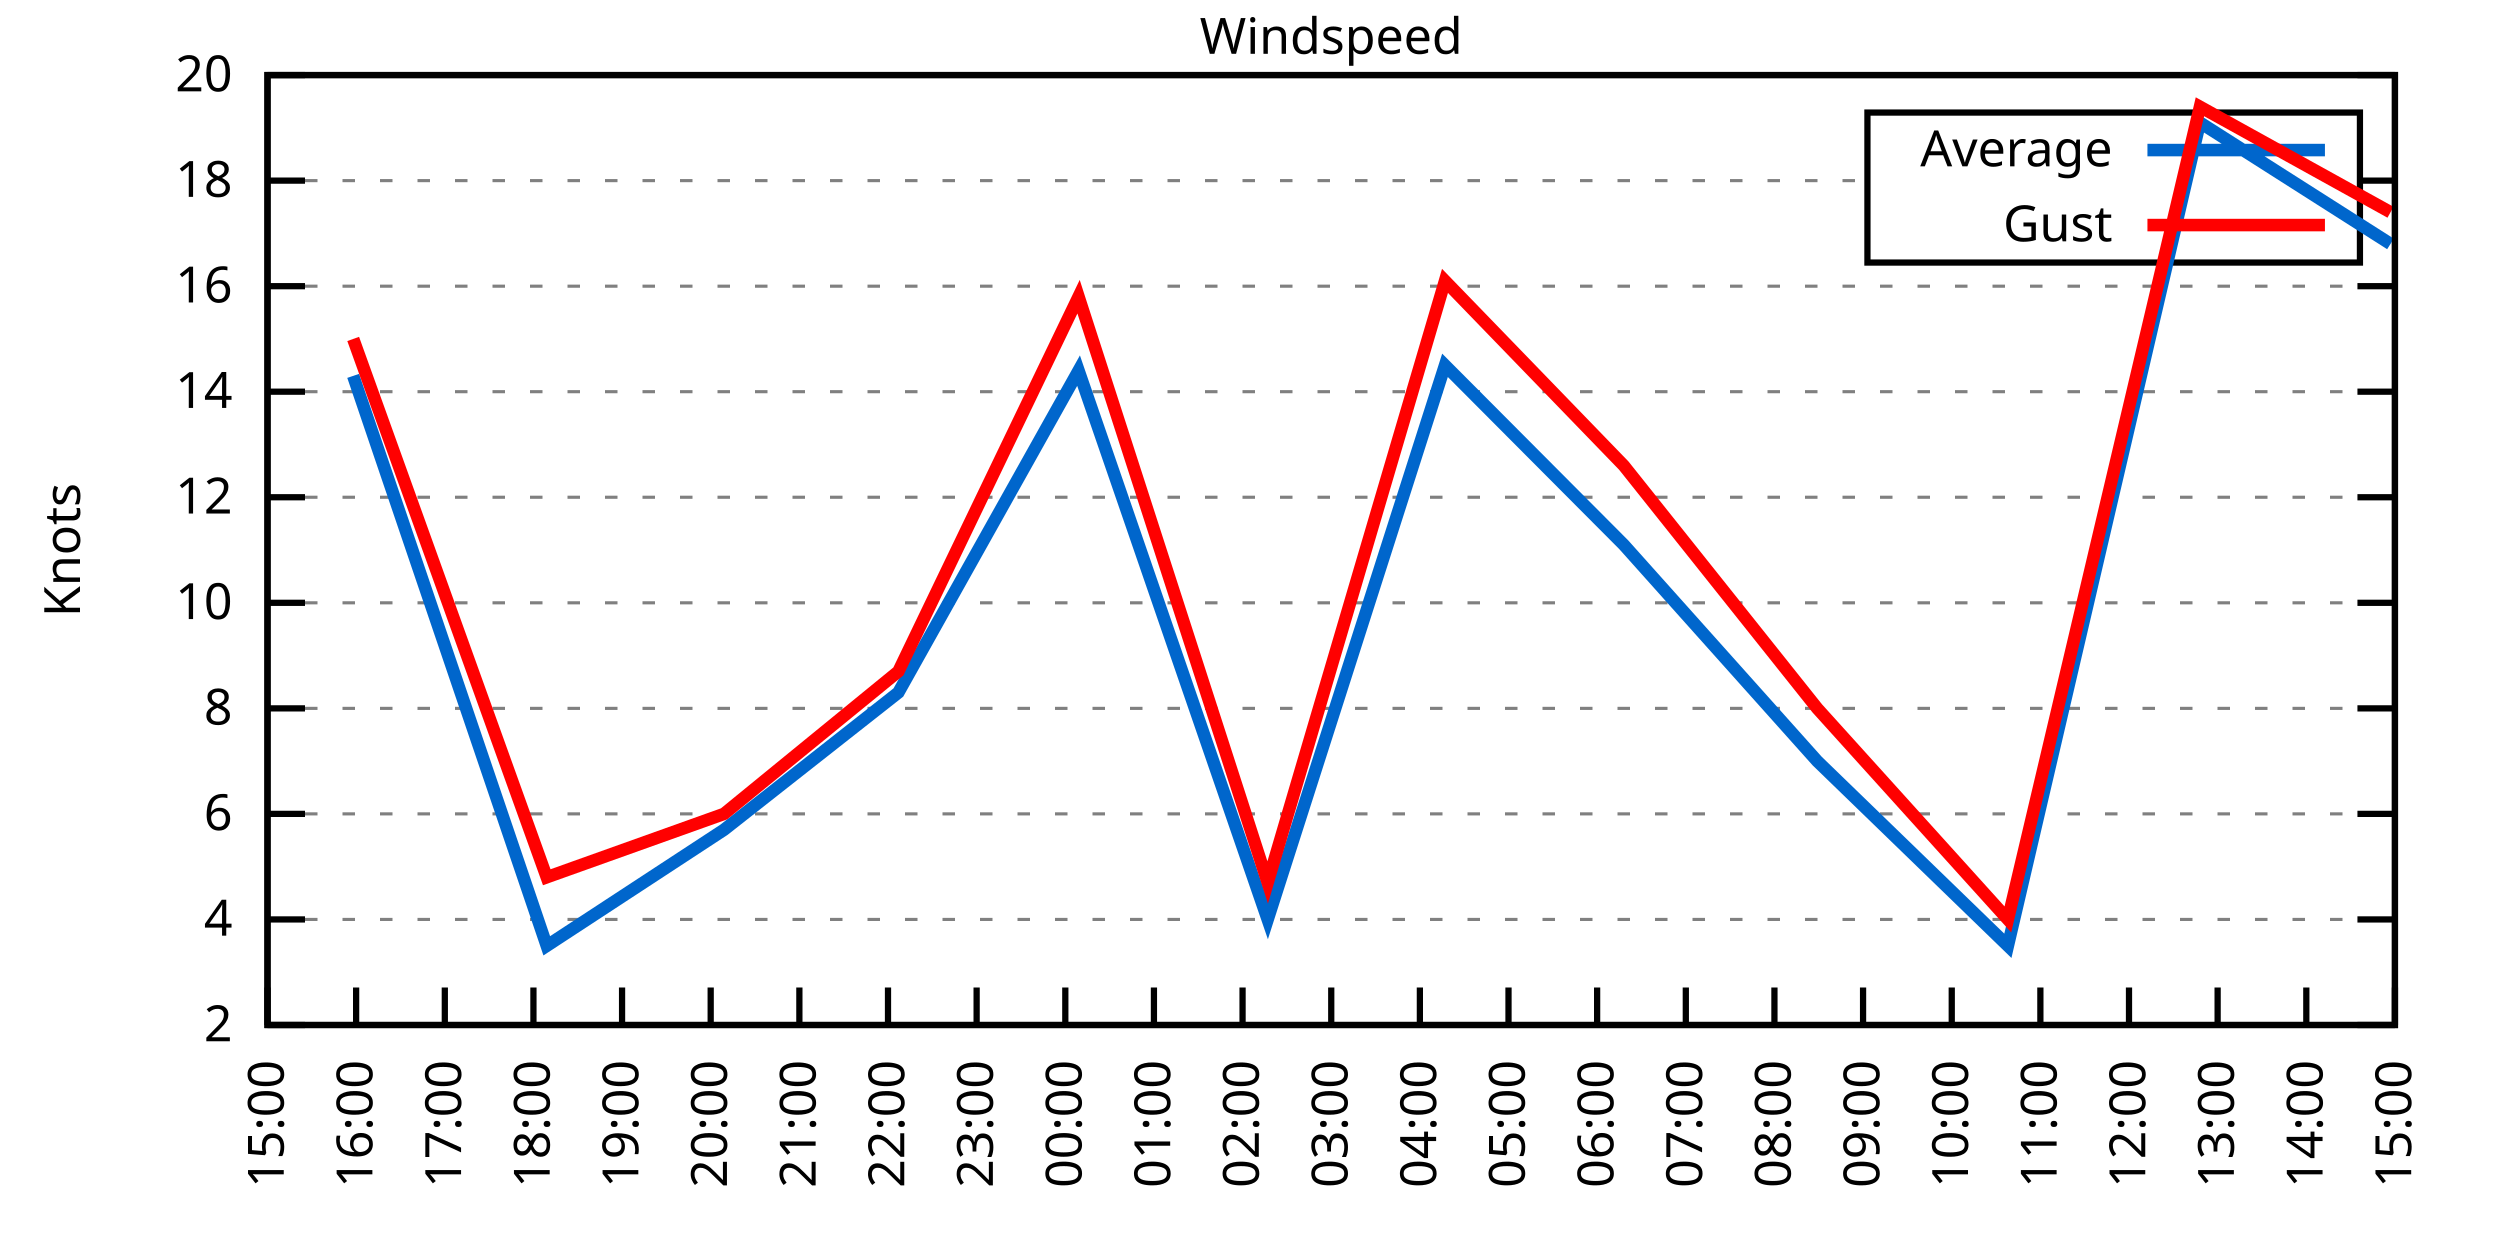
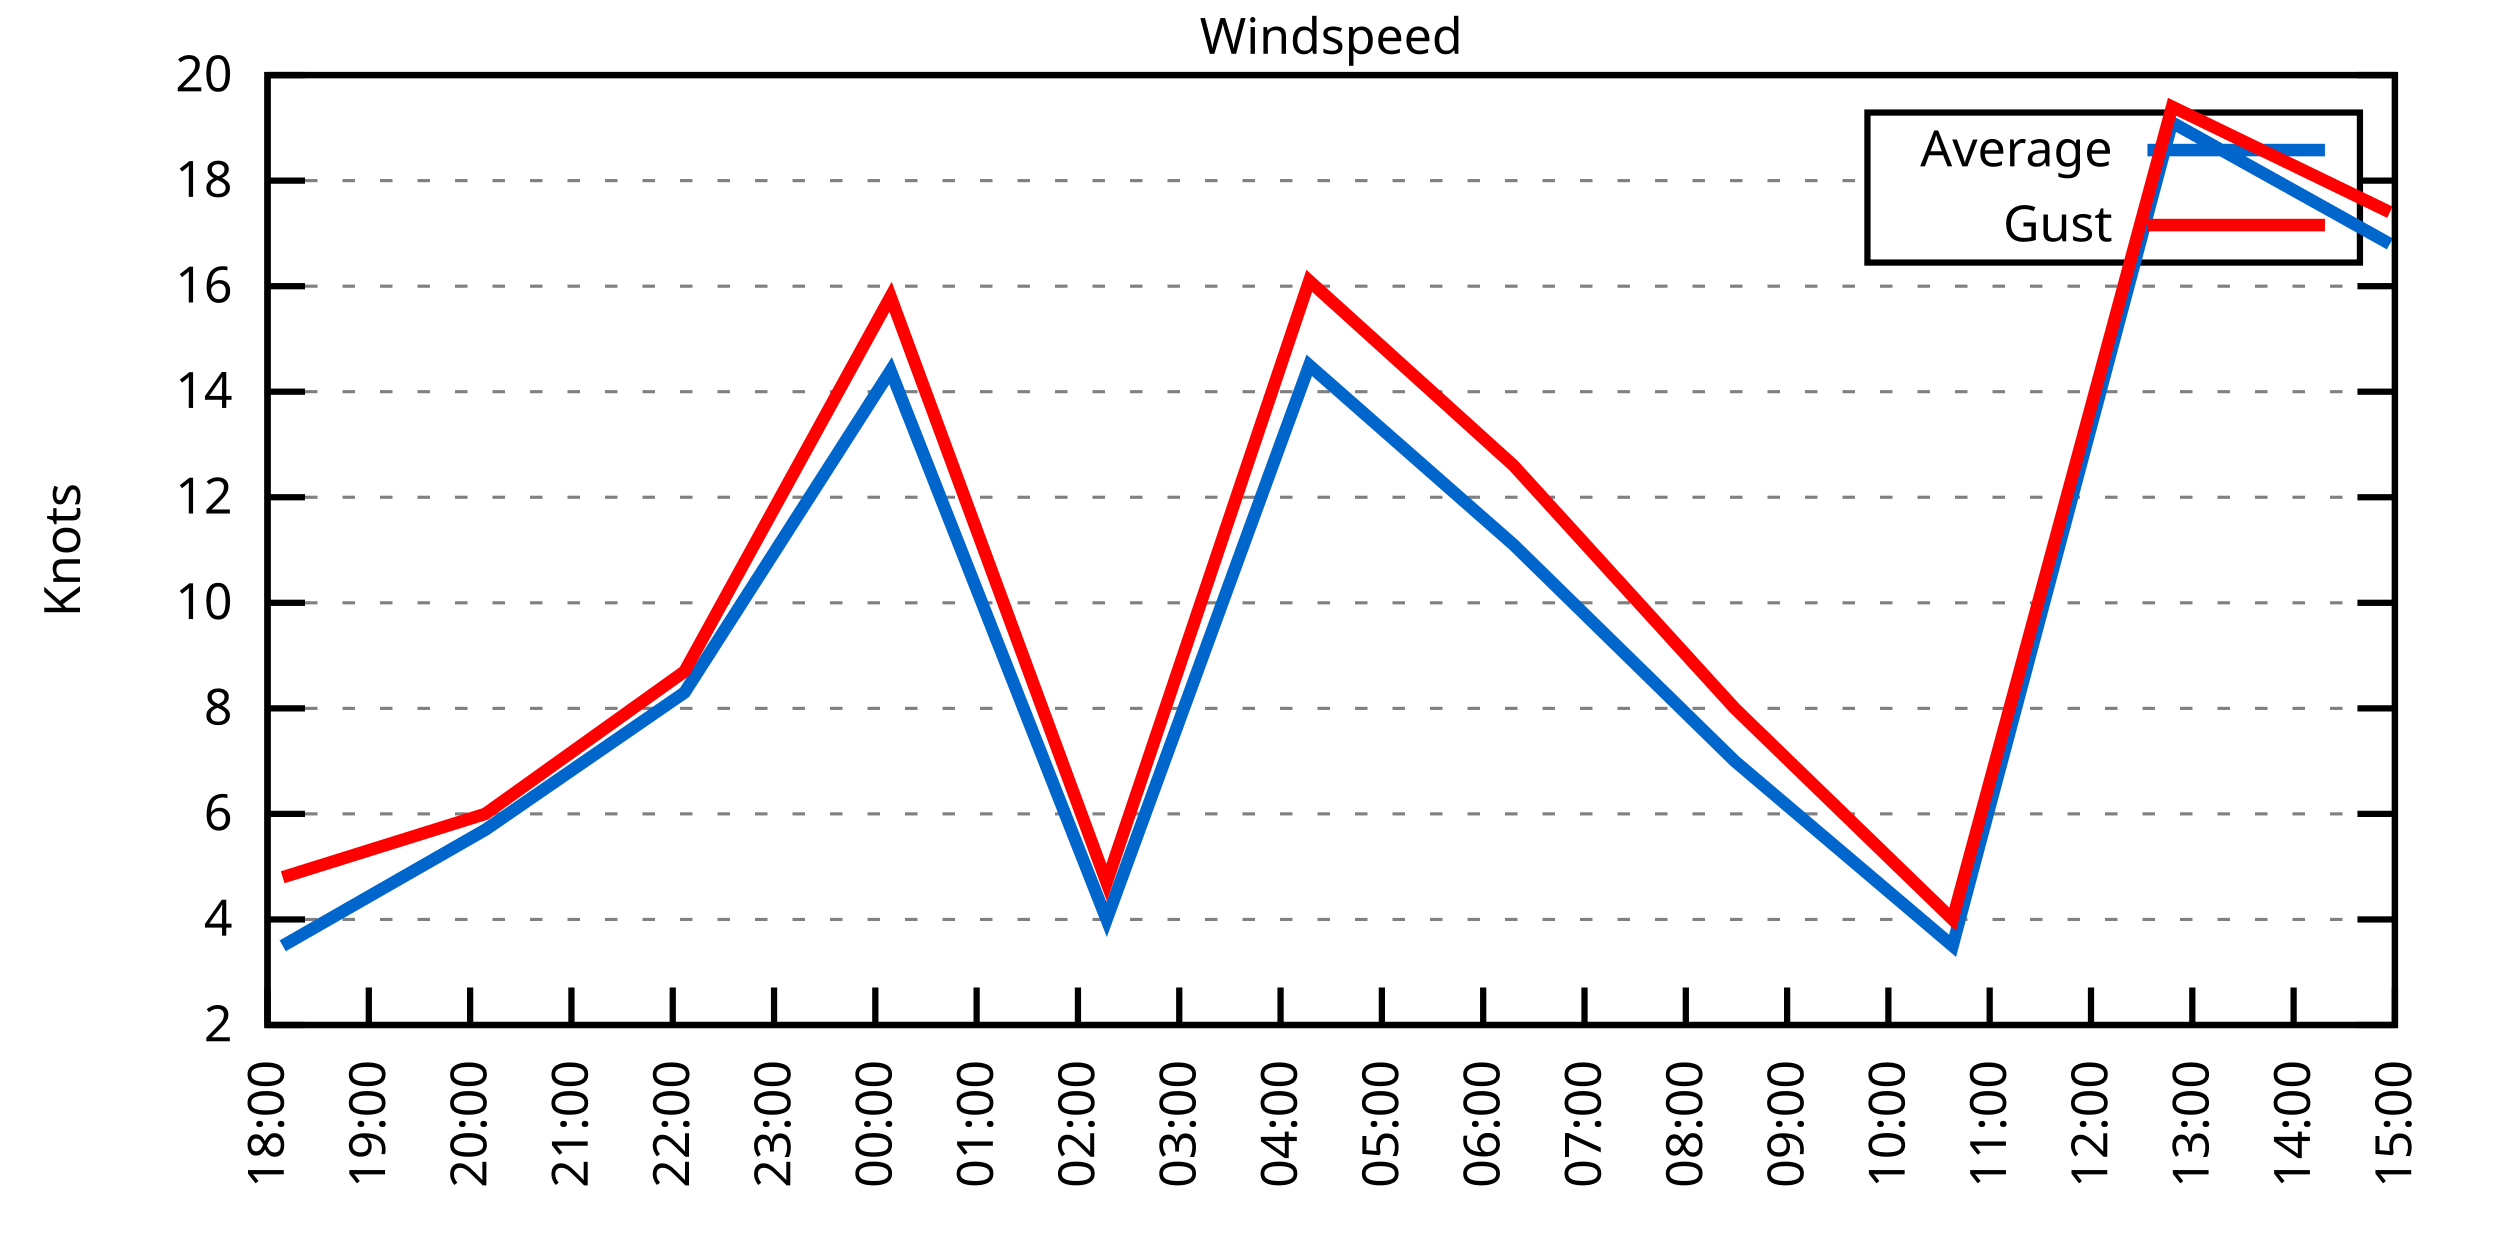
<svg xmlns="http://www.w3.org/2000/svg" xmlns:xlink="http://www.w3.org/1999/xlink" width="400" height="200" viewBox="0 0 400 200">
  <g id="gnuplot_canvas">
    <rect x="0" y="0" width="400" height="200" fill="none" />
    <defs>
      <circle id="gpDot" r="0.5" stroke-width="0.5" stroke="currentColor" />
      <path id="gpPt0" stroke-width="0.333" stroke="currentColor" d="M-1,0 h2 M0,-1 v2" />
      <path id="gpPt1" stroke-width="0.333" stroke="currentColor" d="M-1,-1 L1,1 M1,-1 L-1,1" />
      <path id="gpPt2" stroke-width="0.333" stroke="currentColor" d="M-1,0 L1,0 M0,-1 L0,1 M-1,-1 L1,1 M-1,1 L1,-1" />
      <rect id="gpPt3" stroke-width="0.333" stroke="currentColor" x="-1" y="-1" width="2" height="2" />
      <rect id="gpPt4" stroke-width="0.333" stroke="currentColor" fill="currentColor" x="-1" y="-1" width="2" height="2" />
      <circle id="gpPt5" stroke-width="0.333" stroke="currentColor" cx="0" cy="0" r="1" />
      <use xlink:href="#gpPt5" id="gpPt6" fill="currentColor" stroke="none" />
      <path id="gpPt7" stroke-width="0.333" stroke="currentColor" d="M0,-1.33 L-1.33,0.67 L1.33,0.67 z" />
      <use xlink:href="#gpPt7" id="gpPt8" fill="currentColor" stroke="none" />
      <use xlink:href="#gpPt7" id="gpPt9" stroke="currentColor" transform="rotate(180)" />
      <use xlink:href="#gpPt9" id="gpPt10" fill="currentColor" stroke="none" />
      <use xlink:href="#gpPt3" id="gpPt11" stroke="currentColor" transform="rotate(45)" />
      <use xlink:href="#gpPt11" id="gpPt12" fill="currentColor" stroke="none" />
      <path id="gpPt13" stroke-width="0.333" stroke="currentColor" d="M0,1.330 L1.265,0.411 L0.782,-1.067 L-0.782,-1.076 L-1.265,0.411 z" />
      <use xlink:href="#gpPt13" id="gpPt14" fill="currentColor" stroke="none" />
      <filter id="textbox" filterUnits="objectBoundingBox" x="0" y="0" height="1" width="1">
        <feFlood flood-color="white" flood-opacity="1" result="bgnd" />
        <feComposite in="SourceGraphic" in2="bgnd" operator="atop" />
      </filter>
      <filter id="greybox" filterUnits="objectBoundingBox" x="0" y="0" height="1" width="1">
        <feFlood flood-color="lightgrey" flood-opacity="1" result="grey" />
        <feComposite in="SourceGraphic" in2="grey" operator="atop" />
      </filter>
    </defs>
    <g fill="none" color="white" stroke="currentColor" stroke-width="1.00" stroke-linecap="butt" stroke-linejoin="miter">
</g>
    <g fill="none" color="black" stroke="currentColor" stroke-width="1.00" stroke-linecap="butt" stroke-linejoin="miter">
      <g stroke="none" shape-rendering="crispEdges">
        <polygon fill="rgb(255, 255, 255)" points="42.80,164.00 383.18,164.00 383.18,12.02 42.80,12.02 " />
      </g>
    </g>
    <g fill="none" color="black" stroke="currentColor" stroke-width="1.00" stroke-linecap="butt" stroke-linejoin="miter">
</g>
    <g fill="none" color="black" stroke="black" stroke-width="0.50" stroke-linecap="butt" stroke-linejoin="miter">
</g>
    <g fill="none" color="gray" stroke="currentColor" stroke-width="0.50" stroke-linecap="butt" stroke-linejoin="miter">
      <path stroke="gray" stroke-dasharray="2,4" class="gridline" d="M42.80,164.00 L383.19,164.00  " />
    </g>
    <g fill="none" color="gray" stroke="gray" stroke-width="1.00" stroke-linecap="butt" stroke-linejoin="miter">
</g>
    <g fill="none" color="black" stroke="currentColor" stroke-width="1.00" stroke-linecap="butt" stroke-linejoin="miter">
      <path stroke="black" d="M42.80,164.00 L48.80,164.00 M383.19,164.00 L377.19,164.00  " />
      <g transform="translate(37.20,166.60)" stroke="none" fill="black" font-family="Sans" font-size="8.00" text-anchor="end">
        <text>
          <tspan font-family="Sans"> 2</tspan>
        </text>
      </g>
    </g>
    <g fill="none" color="black" stroke="currentColor" stroke-width="1.00" stroke-linecap="butt" stroke-linejoin="miter">
</g>
    <g fill="none" color="black" stroke="black" stroke-width="0.50" stroke-linecap="butt" stroke-linejoin="miter">
</g>
    <g fill="none" color="gray" stroke="currentColor" stroke-width="0.50" stroke-linecap="butt" stroke-linejoin="miter">
      <path stroke="gray" stroke-dasharray="2,4" class="gridline" d="M42.80,147.11 L383.19,147.11  " />
    </g>
    <g fill="none" color="gray" stroke="gray" stroke-width="1.00" stroke-linecap="butt" stroke-linejoin="miter">
</g>
    <g fill="none" color="black" stroke="currentColor" stroke-width="1.00" stroke-linecap="butt" stroke-linejoin="miter">
      <path stroke="black" d="M42.80,147.11 L48.80,147.11 M383.19,147.11 L377.19,147.11  " />
      <g transform="translate(37.20,149.71)" stroke="none" fill="black" font-family="Sans" font-size="8.00" text-anchor="end">
        <text>
          <tspan font-family="Sans"> 4</tspan>
        </text>
      </g>
    </g>
    <g fill="none" color="black" stroke="currentColor" stroke-width="1.00" stroke-linecap="butt" stroke-linejoin="miter">
</g>
    <g fill="none" color="black" stroke="black" stroke-width="0.50" stroke-linecap="butt" stroke-linejoin="miter">
</g>
    <g fill="none" color="gray" stroke="currentColor" stroke-width="0.50" stroke-linecap="butt" stroke-linejoin="miter">
      <path stroke="gray" stroke-dasharray="2,4" class="gridline" d="M42.80,130.22 L383.19,130.22  " />
    </g>
    <g fill="none" color="gray" stroke="gray" stroke-width="1.00" stroke-linecap="butt" stroke-linejoin="miter">
</g>
    <g fill="none" color="black" stroke="currentColor" stroke-width="1.00" stroke-linecap="butt" stroke-linejoin="miter">
      <path stroke="black" d="M42.80,130.22 L48.80,130.22 M383.19,130.22 L377.19,130.22  " />
      <g transform="translate(37.20,132.82)" stroke="none" fill="black" font-family="Sans" font-size="8.00" text-anchor="end">
        <text>
          <tspan font-family="Sans"> 6</tspan>
        </text>
      </g>
    </g>
    <g fill="none" color="black" stroke="currentColor" stroke-width="1.00" stroke-linecap="butt" stroke-linejoin="miter">
</g>
    <g fill="none" color="black" stroke="black" stroke-width="0.50" stroke-linecap="butt" stroke-linejoin="miter">
</g>
    <g fill="none" color="gray" stroke="currentColor" stroke-width="0.50" stroke-linecap="butt" stroke-linejoin="miter">
      <path stroke="gray" stroke-dasharray="2,4" class="gridline" d="M42.80,113.34 L383.19,113.34  " />
    </g>
    <g fill="none" color="gray" stroke="gray" stroke-width="1.00" stroke-linecap="butt" stroke-linejoin="miter">
</g>
    <g fill="none" color="black" stroke="currentColor" stroke-width="1.00" stroke-linecap="butt" stroke-linejoin="miter">
      <path stroke="black" d="M42.80,113.34 L48.80,113.34 M383.19,113.34 L377.19,113.34  " />
      <g transform="translate(37.20,115.94)" stroke="none" fill="black" font-family="Sans" font-size="8.00" text-anchor="end">
        <text>
          <tspan font-family="Sans"> 8</tspan>
        </text>
      </g>
    </g>
    <g fill="none" color="black" stroke="currentColor" stroke-width="1.00" stroke-linecap="butt" stroke-linejoin="miter">
</g>
    <g fill="none" color="black" stroke="black" stroke-width="0.50" stroke-linecap="butt" stroke-linejoin="miter">
</g>
    <g fill="none" color="gray" stroke="currentColor" stroke-width="0.50" stroke-linecap="butt" stroke-linejoin="miter">
      <path stroke="gray" stroke-dasharray="2,4" class="gridline" d="M42.80,96.45 L383.19,96.45  " />
    </g>
    <g fill="none" color="gray" stroke="gray" stroke-width="1.00" stroke-linecap="butt" stroke-linejoin="miter">
</g>
    <g fill="none" color="black" stroke="currentColor" stroke-width="1.00" stroke-linecap="butt" stroke-linejoin="miter">
      <path stroke="black" d="M42.80,96.45 L48.80,96.45 M383.19,96.45 L377.19,96.45  " />
      <g transform="translate(37.20,99.05)" stroke="none" fill="black" font-family="Sans" font-size="8.00" text-anchor="end">
        <text>
          <tspan font-family="Sans"> 10</tspan>
        </text>
      </g>
    </g>
    <g fill="none" color="black" stroke="currentColor" stroke-width="1.00" stroke-linecap="butt" stroke-linejoin="miter">
</g>
    <g fill="none" color="black" stroke="black" stroke-width="0.50" stroke-linecap="butt" stroke-linejoin="miter">
</g>
    <g fill="none" color="gray" stroke="currentColor" stroke-width="0.50" stroke-linecap="butt" stroke-linejoin="miter">
      <path stroke="gray" stroke-dasharray="2,4" class="gridline" d="M42.80,79.56 L383.19,79.56  " />
    </g>
    <g fill="none" color="gray" stroke="gray" stroke-width="1.00" stroke-linecap="butt" stroke-linejoin="miter">
</g>
    <g fill="none" color="black" stroke="currentColor" stroke-width="1.00" stroke-linecap="butt" stroke-linejoin="miter">
      <path stroke="black" d="M42.80,79.56 L48.80,79.56 M383.19,79.56 L377.19,79.56  " />
      <g transform="translate(37.20,82.16)" stroke="none" fill="black" font-family="Sans" font-size="8.00" text-anchor="end">
        <text>
          <tspan font-family="Sans"> 12</tspan>
        </text>
      </g>
    </g>
    <g fill="none" color="black" stroke="currentColor" stroke-width="1.00" stroke-linecap="butt" stroke-linejoin="miter">
</g>
    <g fill="none" color="black" stroke="black" stroke-width="0.50" stroke-linecap="butt" stroke-linejoin="miter">
</g>
    <g fill="none" color="gray" stroke="currentColor" stroke-width="0.50" stroke-linecap="butt" stroke-linejoin="miter">
      <path stroke="gray" stroke-dasharray="2,4" class="gridline" d="M42.80,62.67 L383.19,62.67  " />
    </g>
    <g fill="none" color="gray" stroke="gray" stroke-width="1.00" stroke-linecap="butt" stroke-linejoin="miter">
</g>
    <g fill="none" color="black" stroke="currentColor" stroke-width="1.00" stroke-linecap="butt" stroke-linejoin="miter">
      <path stroke="black" d="M42.80,62.67 L48.80,62.67 M383.19,62.67 L377.19,62.67  " />
      <g transform="translate(37.20,65.27)" stroke="none" fill="black" font-family="Sans" font-size="8.00" text-anchor="end">
        <text>
          <tspan font-family="Sans"> 14</tspan>
        </text>
      </g>
    </g>
    <g fill="none" color="black" stroke="currentColor" stroke-width="1.00" stroke-linecap="butt" stroke-linejoin="miter">
</g>
    <g fill="none" color="black" stroke="black" stroke-width="0.50" stroke-linecap="butt" stroke-linejoin="miter">
</g>
    <g fill="none" color="gray" stroke="currentColor" stroke-width="0.50" stroke-linecap="butt" stroke-linejoin="miter">
      <path stroke="gray" stroke-dasharray="2,4" class="gridline" d="M42.80,45.79 L383.19,45.79  " />
    </g>
    <g fill="none" color="gray" stroke="gray" stroke-width="1.00" stroke-linecap="butt" stroke-linejoin="miter">
</g>
    <g fill="none" color="black" stroke="currentColor" stroke-width="1.00" stroke-linecap="butt" stroke-linejoin="miter">
      <path stroke="black" d="M42.80,45.79 L48.80,45.79 M383.19,45.79 L377.19,45.79  " />
      <g transform="translate(37.20,48.39)" stroke="none" fill="black" font-family="Sans" font-size="8.00" text-anchor="end">
        <text>
          <tspan font-family="Sans"> 16</tspan>
        </text>
      </g>
    </g>
    <g fill="none" color="black" stroke="currentColor" stroke-width="1.00" stroke-linecap="butt" stroke-linejoin="miter">
</g>
    <g fill="none" color="black" stroke="black" stroke-width="0.50" stroke-linecap="butt" stroke-linejoin="miter">
</g>
    <g fill="none" color="gray" stroke="currentColor" stroke-width="0.50" stroke-linecap="butt" stroke-linejoin="miter">
      <path stroke="gray" stroke-dasharray="2,4" class="gridline" d="M42.80,28.90 L298.79,28.90 M377.59,28.90 L383.19,28.90  " />
    </g>
    <g fill="none" color="gray" stroke="gray" stroke-width="1.00" stroke-linecap="butt" stroke-linejoin="miter">
</g>
    <g fill="none" color="black" stroke="currentColor" stroke-width="1.00" stroke-linecap="butt" stroke-linejoin="miter">
      <path stroke="black" d="M42.80,28.90 L48.80,28.90 M383.19,28.90 L377.19,28.90  " />
      <g transform="translate(37.20,31.50)" stroke="none" fill="black" font-family="Sans" font-size="8.00" text-anchor="end">
        <text>
          <tspan font-family="Sans"> 18</tspan>
        </text>
      </g>
    </g>
    <g fill="none" color="black" stroke="currentColor" stroke-width="1.00" stroke-linecap="butt" stroke-linejoin="miter">
</g>
    <g fill="none" color="black" stroke="black" stroke-width="0.50" stroke-linecap="butt" stroke-linejoin="miter">
</g>
    <g fill="none" color="gray" stroke="currentColor" stroke-width="0.50" stroke-linecap="butt" stroke-linejoin="miter">
      <path stroke="gray" stroke-dasharray="2,4" class="gridline" d="M42.80,12.01 L383.19,12.01  " />
    </g>
    <g fill="none" color="gray" stroke="gray" stroke-width="1.00" stroke-linecap="butt" stroke-linejoin="miter">
</g>
    <g fill="none" color="black" stroke="currentColor" stroke-width="1.00" stroke-linecap="butt" stroke-linejoin="miter">
      <path stroke="black" d="M42.80,12.01 L48.80,12.01 M383.19,12.01 L377.19,12.01  " />
      <g transform="translate(37.20,14.61)" stroke="none" fill="black" font-family="Sans" font-size="8.00" text-anchor="end">
        <text>
          <tspan font-family="Sans"> 20</tspan>
        </text>
      </g>
    </g>
    <g fill="none" color="black" stroke="currentColor" stroke-width="1.00" stroke-linecap="butt" stroke-linejoin="miter">
      <path stroke="black" d="M42.80,164.00 L42.80,158.00  " />
      <g transform="translate(45.40,169.60) rotate(270.00)" stroke="none" fill="black" font-family="Sans" font-size="8.00" text-anchor="end">
        <text>
-           <tspan font-family="Sans">15:00</tspan>
-         </text>
-       </g>
-     </g>
-     <g fill="none" color="black" stroke="currentColor" stroke-width="1.00" stroke-linecap="butt" stroke-linejoin="miter">
-       <path stroke="black" d="M56.98,164.00 L56.98,158.00  " />
-       <g transform="translate(59.58,169.60) rotate(270.00)" stroke="none" fill="black" font-family="Sans" font-size="8.00" text-anchor="end">
-         <text>
-           <tspan font-family="Sans">16:00</tspan>
-         </text>
-       </g>
-     </g>
-     <g fill="none" color="black" stroke="currentColor" stroke-width="1.00" stroke-linecap="butt" stroke-linejoin="miter">
-       <path stroke="black" d="M71.17,164.00 L71.17,158.00  " />
-       <g transform="translate(73.77,169.60) rotate(270.00)" stroke="none" fill="black" font-family="Sans" font-size="8.00" text-anchor="end">
-         <text>
-           <tspan font-family="Sans">17:00</tspan>
-         </text>
-       </g>
-     </g>
-     <g fill="none" color="black" stroke="currentColor" stroke-width="1.00" stroke-linecap="butt" stroke-linejoin="miter">
-       <path stroke="black" d="M85.35,164.00 L85.35,158.00  " />
-       <g transform="translate(87.95,169.60) rotate(270.00)" stroke="none" fill="black" font-family="Sans" font-size="8.00" text-anchor="end">
-         <text>
          <tspan font-family="Sans">18:00</tspan>
        </text>
      </g>
    </g>
    <g fill="none" color="black" stroke="currentColor" stroke-width="1.00" stroke-linecap="butt" stroke-linejoin="miter">
-       <path stroke="black" d="M99.53,164.00 L99.53,158.00  " />
-       <g transform="translate(102.13,169.60) rotate(270.00)" stroke="none" fill="black" font-family="Sans" font-size="8.00" text-anchor="end">
+       <path stroke="black" d="M59.01,164.00 L59.01,158.00  " />
+       <g transform="translate(61.61,169.60) rotate(270.00)" stroke="none" fill="black" font-family="Sans" font-size="8.00" text-anchor="end">
        <text>
          <tspan font-family="Sans">19:00</tspan>
        </text>
      </g>
    </g>
    <g fill="none" color="black" stroke="currentColor" stroke-width="1.00" stroke-linecap="butt" stroke-linejoin="miter">
-       <path stroke="black" d="M113.71,164.00 L113.71,158.00  " />
-       <g transform="translate(116.31,169.60) rotate(270.00)" stroke="none" fill="black" font-family="Sans" font-size="8.00" text-anchor="end">
+       <path stroke="black" d="M75.22,164.00 L75.22,158.00  " />
+       <g transform="translate(77.82,169.60) rotate(270.00)" stroke="none" fill="black" font-family="Sans" font-size="8.00" text-anchor="end">
        <text>
          <tspan font-family="Sans">20:00</tspan>
        </text>
      </g>
    </g>
    <g fill="none" color="black" stroke="currentColor" stroke-width="1.00" stroke-linecap="butt" stroke-linejoin="miter">
-       <path stroke="black" d="M127.90,164.00 L127.90,158.00  " />
-       <g transform="translate(130.50,169.60) rotate(270.00)" stroke="none" fill="black" font-family="Sans" font-size="8.00" text-anchor="end">
+       <path stroke="black" d="M91.43,164.00 L91.43,158.00  " />
+       <g transform="translate(94.03,169.60) rotate(270.00)" stroke="none" fill="black" font-family="Sans" font-size="8.00" text-anchor="end">
        <text>
          <tspan font-family="Sans">21:00</tspan>
        </text>
      </g>
    </g>
    <g fill="none" color="black" stroke="currentColor" stroke-width="1.00" stroke-linecap="butt" stroke-linejoin="miter">
-       <path stroke="black" d="M142.08,164.00 L142.08,158.00  " />
-       <g transform="translate(144.68,169.60) rotate(270.00)" stroke="none" fill="black" font-family="Sans" font-size="8.00" text-anchor="end">
+       <path stroke="black" d="M107.64,164.00 L107.64,158.00  " />
+       <g transform="translate(110.24,169.60) rotate(270.00)" stroke="none" fill="black" font-family="Sans" font-size="8.00" text-anchor="end">
        <text>
          <tspan font-family="Sans">22:00</tspan>
+         </text>
+       </g>
+     </g>
+     <g fill="none" color="black" stroke="currentColor" stroke-width="1.00" stroke-linecap="butt" stroke-linejoin="miter">
+       <path stroke="black" d="M123.85,164.00 L123.85,158.00  " />
+       <g transform="translate(126.45,169.60) rotate(270.00)" stroke="none" fill="black" font-family="Sans" font-size="8.00" text-anchor="end">
+         <text>
+           <tspan font-family="Sans">23:00</tspan>
+         </text>
+       </g>
+     </g>
+     <g fill="none" color="black" stroke="currentColor" stroke-width="1.00" stroke-linecap="butt" stroke-linejoin="miter">
+       <path stroke="black" d="M140.05,164.00 L140.05,158.00  " />
+       <g transform="translate(142.65,169.60) rotate(270.00)" stroke="none" fill="black" font-family="Sans" font-size="8.00" text-anchor="end">
+         <text>
+           <tspan font-family="Sans">00:00</tspan>
        </text>
      </g>
    </g>
    <g fill="none" color="black" stroke="currentColor" stroke-width="1.00" stroke-linecap="butt" stroke-linejoin="miter">
      <path stroke="black" d="M156.26,164.00 L156.26,158.00  " />
      <g transform="translate(158.86,169.60) rotate(270.00)" stroke="none" fill="black" font-family="Sans" font-size="8.00" text-anchor="end">
        <text>
-           <tspan font-family="Sans">23:00</tspan>
-         </text>
-       </g>
-     </g>
-     <g fill="none" color="black" stroke="currentColor" stroke-width="1.00" stroke-linecap="butt" stroke-linejoin="miter">
-       <path stroke="black" d="M170.45,164.00 L170.45,158.00  " />
-       <g transform="translate(173.05,169.60) rotate(270.00)" stroke="none" fill="black" font-family="Sans" font-size="8.00" text-anchor="end">
-         <text>
-           <tspan font-family="Sans">00:00</tspan>
-         </text>
-       </g>
-     </g>
-     <g fill="none" color="black" stroke="currentColor" stroke-width="1.00" stroke-linecap="butt" stroke-linejoin="miter">
-       <path stroke="black" d="M184.63,164.00 L184.63,158.00  " />
-       <g transform="translate(187.23,169.60) rotate(270.00)" stroke="none" fill="black" font-family="Sans" font-size="8.00" text-anchor="end">
-         <text>
          <tspan font-family="Sans">01:00</tspan>
        </text>
      </g>
    </g>
    <g fill="none" color="black" stroke="currentColor" stroke-width="1.00" stroke-linecap="butt" stroke-linejoin="miter">
-       <path stroke="black" d="M198.81,164.00 L198.81,158.00  " />
-       <g transform="translate(201.41,169.60) rotate(270.00)" stroke="none" fill="black" font-family="Sans" font-size="8.00" text-anchor="end">
+       <path stroke="black" d="M172.47,164.00 L172.47,158.00  " />
+       <g transform="translate(175.07,169.60) rotate(270.00)" stroke="none" fill="black" font-family="Sans" font-size="8.00" text-anchor="end">
        <text>
          <tspan font-family="Sans">02:00</tspan>
        </text>
      </g>
    </g>
    <g fill="none" color="black" stroke="currentColor" stroke-width="1.00" stroke-linecap="butt" stroke-linejoin="miter">
-       <path stroke="black" d="M213.00,164.00 L213.00,158.00  " />
-       <g transform="translate(215.60,169.60) rotate(270.00)" stroke="none" fill="black" font-family="Sans" font-size="8.00" text-anchor="end">
+       <path stroke="black" d="M188.68,164.00 L188.68,158.00  " />
+       <g transform="translate(191.28,169.60) rotate(270.00)" stroke="none" fill="black" font-family="Sans" font-size="8.00" text-anchor="end">
        <text>
          <tspan font-family="Sans">03:00</tspan>
        </text>
      </g>
    </g>
    <g fill="none" color="black" stroke="currentColor" stroke-width="1.00" stroke-linecap="butt" stroke-linejoin="miter">
-       <path stroke="black" d="M227.18,164.00 L227.18,158.00  " />
-       <g transform="translate(229.78,169.60) rotate(270.00)" stroke="none" fill="black" font-family="Sans" font-size="8.00" text-anchor="end">
+       <path stroke="black" d="M204.89,164.00 L204.89,158.00  " />
+       <g transform="translate(207.49,169.60) rotate(270.00)" stroke="none" fill="black" font-family="Sans" font-size="8.00" text-anchor="end">
        <text>
          <tspan font-family="Sans">04:00</tspan>
        </text>
      </g>
    </g>
    <g fill="none" color="black" stroke="currentColor" stroke-width="1.00" stroke-linecap="butt" stroke-linejoin="miter">
-       <path stroke="black" d="M241.36,164.00 L241.36,158.00  " />
-       <g transform="translate(243.96,169.60) rotate(270.00)" stroke="none" fill="black" font-family="Sans" font-size="8.00" text-anchor="end">
+       <path stroke="black" d="M221.10,164.00 L221.10,158.00  " />
+       <g transform="translate(223.70,169.60) rotate(270.00)" stroke="none" fill="black" font-family="Sans" font-size="8.00" text-anchor="end">
        <text>
          <tspan font-family="Sans">05:00</tspan>
        </text>
      </g>
    </g>
    <g fill="none" color="black" stroke="currentColor" stroke-width="1.00" stroke-linecap="butt" stroke-linejoin="miter">
-       <path stroke="black" d="M255.54,164.00 L255.54,158.00  " />
-       <g transform="translate(258.14,169.60) rotate(270.00)" stroke="none" fill="black" font-family="Sans" font-size="8.00" text-anchor="end">
+       <path stroke="black" d="M237.31,164.00 L237.31,158.00  " />
+       <g transform="translate(239.91,169.60) rotate(270.00)" stroke="none" fill="black" font-family="Sans" font-size="8.00" text-anchor="end">
        <text>
          <tspan font-family="Sans">06:00</tspan>
+         </text>
+       </g>
+     </g>
+     <g fill="none" color="black" stroke="currentColor" stroke-width="1.00" stroke-linecap="butt" stroke-linejoin="miter">
+       <path stroke="black" d="M253.52,164.00 L253.52,158.00  " />
+       <g transform="translate(256.12,169.60) rotate(270.00)" stroke="none" fill="black" font-family="Sans" font-size="8.00" text-anchor="end">
+         <text>
+           <tspan font-family="Sans">07:00</tspan>
        </text>
      </g>
    </g>
    <g fill="none" color="black" stroke="currentColor" stroke-width="1.00" stroke-linecap="butt" stroke-linejoin="miter">
      <path stroke="black" d="M269.73,164.00 L269.73,158.00  " />
      <g transform="translate(272.33,169.60) rotate(270.00)" stroke="none" fill="black" font-family="Sans" font-size="8.00" text-anchor="end">
        <text>
-           <tspan font-family="Sans">07:00</tspan>
-         </text>
-       </g>
-     </g>
-     <g fill="none" color="black" stroke="currentColor" stroke-width="1.00" stroke-linecap="butt" stroke-linejoin="miter">
-       <path stroke="black" d="M283.91,164.00 L283.91,158.00  " />
-       <g transform="translate(286.51,169.60) rotate(270.00)" stroke="none" fill="black" font-family="Sans" font-size="8.00" text-anchor="end">
-         <text>
          <tspan font-family="Sans">08:00</tspan>
        </text>
      </g>
    </g>
    <g fill="none" color="black" stroke="currentColor" stroke-width="1.00" stroke-linecap="butt" stroke-linejoin="miter">
-       <path stroke="black" d="M298.09,164.00 L298.09,158.00  " />
-       <g transform="translate(300.69,169.60) rotate(270.00)" stroke="none" fill="black" font-family="Sans" font-size="8.00" text-anchor="end">
+       <path stroke="black" d="M285.94,164.00 L285.94,158.00  " />
+       <g transform="translate(288.54,169.60) rotate(270.00)" stroke="none" fill="black" font-family="Sans" font-size="8.00" text-anchor="end">
        <text>
          <tspan font-family="Sans">09:00</tspan>
        </text>
      </g>
    </g>
    <g fill="none" color="black" stroke="currentColor" stroke-width="1.00" stroke-linecap="butt" stroke-linejoin="miter">
-       <path stroke="black" d="M312.28,164.00 L312.28,158.00  " />
-       <g transform="translate(314.88,169.60) rotate(270.00)" stroke="none" fill="black" font-family="Sans" font-size="8.00" text-anchor="end">
+       <path stroke="black" d="M302.14,164.00 L302.14,158.00  " />
+       <g transform="translate(304.74,169.60) rotate(270.00)" stroke="none" fill="black" font-family="Sans" font-size="8.00" text-anchor="end">
        <text>
          <tspan font-family="Sans">10:00</tspan>
        </text>
      </g>
    </g>
    <g fill="none" color="black" stroke="currentColor" stroke-width="1.00" stroke-linecap="butt" stroke-linejoin="miter">
-       <path stroke="black" d="M326.46,164.00 L326.46,158.00  " />
-       <g transform="translate(329.06,169.60) rotate(270.00)" stroke="none" fill="black" font-family="Sans" font-size="8.00" text-anchor="end">
+       <path stroke="black" d="M318.35,164.00 L318.35,158.00  " />
+       <g transform="translate(320.95,169.60) rotate(270.00)" stroke="none" fill="black" font-family="Sans" font-size="8.00" text-anchor="end">
        <text>
          <tspan font-family="Sans">11:00</tspan>
        </text>
      </g>
    </g>
    <g fill="none" color="black" stroke="currentColor" stroke-width="1.00" stroke-linecap="butt" stroke-linejoin="miter">
-       <path stroke="black" d="M340.64,164.00 L340.64,158.00  " />
-       <g transform="translate(343.24,169.60) rotate(270.00)" stroke="none" fill="black" font-family="Sans" font-size="8.00" text-anchor="end">
+       <path stroke="black" d="M334.56,164.00 L334.56,158.00  " />
+       <g transform="translate(337.16,169.60) rotate(270.00)" stroke="none" fill="black" font-family="Sans" font-size="8.00" text-anchor="end">
        <text>
          <tspan font-family="Sans">12:00</tspan>
        </text>
      </g>
    </g>
    <g fill="none" color="black" stroke="currentColor" stroke-width="1.00" stroke-linecap="butt" stroke-linejoin="miter">
-       <path stroke="black" d="M354.82,164.00 L354.82,158.00  " />
-       <g transform="translate(357.42,169.60) rotate(270.00)" stroke="none" fill="black" font-family="Sans" font-size="8.00" text-anchor="end">
+       <path stroke="black" d="M350.77,164.00 L350.77,158.00  " />
+       <g transform="translate(353.37,169.60) rotate(270.00)" stroke="none" fill="black" font-family="Sans" font-size="8.00" text-anchor="end">
        <text>
          <tspan font-family="Sans">13:00</tspan>
        </text>
      </g>
    </g>
    <g fill="none" color="black" stroke="currentColor" stroke-width="1.00" stroke-linecap="butt" stroke-linejoin="miter">
-       <path stroke="black" d="M369.01,164.00 L369.01,158.00  " />
-       <g transform="translate(371.61,169.60) rotate(270.00)" stroke="none" fill="black" font-family="Sans" font-size="8.00" text-anchor="end">
+       <path stroke="black" d="M366.98,164.00 L366.98,158.00  " />
+       <g transform="translate(369.58,169.60) rotate(270.00)" stroke="none" fill="black" font-family="Sans" font-size="8.00" text-anchor="end">
        <text>
          <tspan font-family="Sans">14:00</tspan>
        </text>
      </g>
    </g>
    <g fill="none" color="black" stroke="currentColor" stroke-width="1.00" stroke-linecap="butt" stroke-linejoin="miter">
      <path stroke="black" d="M383.19,164.00 L383.19,158.00  " />
      <g transform="translate(385.79,169.60) rotate(270.00)" stroke="none" fill="black" font-family="Sans" font-size="8.00" text-anchor="end">
        <text>
          <tspan font-family="Sans">15:00</tspan>
        </text>
      </g>
    </g>
    <g fill="none" color="black" stroke="currentColor" stroke-width="1.00" stroke-linecap="butt" stroke-linejoin="miter">
</g>
    <g fill="none" color="black" stroke="currentColor" stroke-width="1.00" stroke-linecap="butt" stroke-linejoin="miter">
      <path stroke="black" d="M42.80,12.01 L42.80,164.00 L383.19,164.00 L383.19,12.01 L42.80,12.01 Z  " />
    </g>
    <g fill="none" color="black" stroke="currentColor" stroke-width="1.00" stroke-linecap="butt" stroke-linejoin="miter">
</g>
    <g fill="none" color="black" stroke="currentColor" stroke-width="1.00" stroke-linecap="butt" stroke-linejoin="miter">
      <path stroke="black" d="M298.79,42.01 L298.79,18.01 L377.59,18.01 L377.59,42.01 L298.79,42.01 Z  " />
    </g>
    <g id="Windspeed_plot_1">
      <g fill="none" color="white" stroke="black" stroke-width="2.00" stroke-linecap="butt" stroke-linejoin="miter">
</g>
      <g fill="none" color="black" stroke="currentColor" stroke-width="2.00" stroke-linecap="butt" stroke-linejoin="miter">
        <g transform="translate(337.99,26.61)" stroke="none" fill="black" font-family="Sans" font-size="8.00" text-anchor="end">
          <text>
            <tspan font-family="Sans">Average</tspan>
          </text>
        </g>
      </g>
      <g fill="none" color="black" stroke="currentColor" stroke-width="2.00" stroke-linecap="butt" stroke-linejoin="miter">
-         <path stroke="rgb(  0, 102, 204)" d="M343.59,24.01 L371.99,24.01 M56.51,60.14 L87.48,151.33 L115.84,132.76 L143.74,110.80 L172.57,59.30 L202.83,147.11   L231.20,58.45 L259.80,87.16 L290.76,121.78 L321.26,151.33 L351.99,19.61 L382.48,39.03  " />
+         <path stroke="rgb(  0, 102, 204)" d="M343.59,24.01 L371.99,24.01 M45.23,151.33 L77.65,132.76 L109.53,110.80 L142.49,59.30 L177.06,147.11 L209.48,58.45   L242.17,87.16 L277.56,121.78 L312.41,151.33 L347.53,19.61 L382.38,39.03  " />
      </g>
    </g>
    <g id="Windspeed_plot_2">
      <g fill="none" color="black" stroke="currentColor" stroke-width="2.00" stroke-linecap="butt" stroke-linejoin="miter">
        <g transform="translate(337.99,38.61)" stroke="none" fill="black" font-family="Sans" font-size="8.00" text-anchor="end">
          <text>
            <tspan font-family="Sans">Gust</tspan>
          </text>
        </g>
      </g>
      <g fill="none" color="black" stroke="currentColor" stroke-width="2.00" stroke-linecap="butt" stroke-linejoin="miter">
-         <path stroke="rgb(255,   0,   0)" d="M343.59,36.01 L371.99,36.01 M56.51,54.23 L87.48,140.36 L115.84,130.22 L143.74,107.43 L172.57,47.47 L202.83,141.20   L231.20,44.94 L259.80,74.49 L290.76,113.34 L321.26,147.11 L351.99,17.08 L382.48,33.96  " />
+         <path stroke="rgb(255,   0,   0)" d="M343.59,36.01 L371.99,36.01 M45.23,140.36 L77.65,130.22 L109.53,107.43 L142.49,47.47 L177.06,141.20 L209.48,44.94   L242.17,74.49 L277.56,113.34 L312.41,147.11 L347.53,17.08 L382.38,33.96  " />
      </g>
    </g>
    <g fill="none" color="black" stroke="currentColor" stroke-width="2.00" stroke-linecap="butt" stroke-linejoin="miter">
</g>
    <g fill="none" color="black" stroke="black" stroke-width="1.00" stroke-linecap="butt" stroke-linejoin="miter">
</g>
    <g fill="none" color="black" stroke="currentColor" stroke-width="1.00" stroke-linecap="butt" stroke-linejoin="miter">
      <path stroke="black" d="M42.80,12.01 L42.80,164.00 L383.19,164.00 L383.19,12.01 L42.80,12.01 Z  " />
      <g transform="translate(12.80,88.01) rotate(270.00)" stroke="none" fill="black" font-family="Sans" font-size="8.00" text-anchor="middle">
        <text>
          <tspan font-family="Sans">Knots</tspan>
        </text>
      </g>
    </g>
    <g fill="none" color="black" stroke="currentColor" stroke-width="1.00" stroke-linecap="butt" stroke-linejoin="miter">
</g>
    <g fill="none" color="black" stroke="currentColor" stroke-width="1.00" stroke-linecap="butt" stroke-linejoin="miter">
      <g transform="translate(212.99,8.61)" stroke="none" fill="black" font-family="Sans" font-size="8.00" text-anchor="middle">
        <text>
          <tspan font-family="Sans">Windspeed</tspan>
        </text>
      </g>
    </g>
    <g fill="none" color="black" stroke="currentColor" stroke-width="1.00" stroke-linecap="butt" stroke-linejoin="miter">
</g>
  </g>
</svg>
